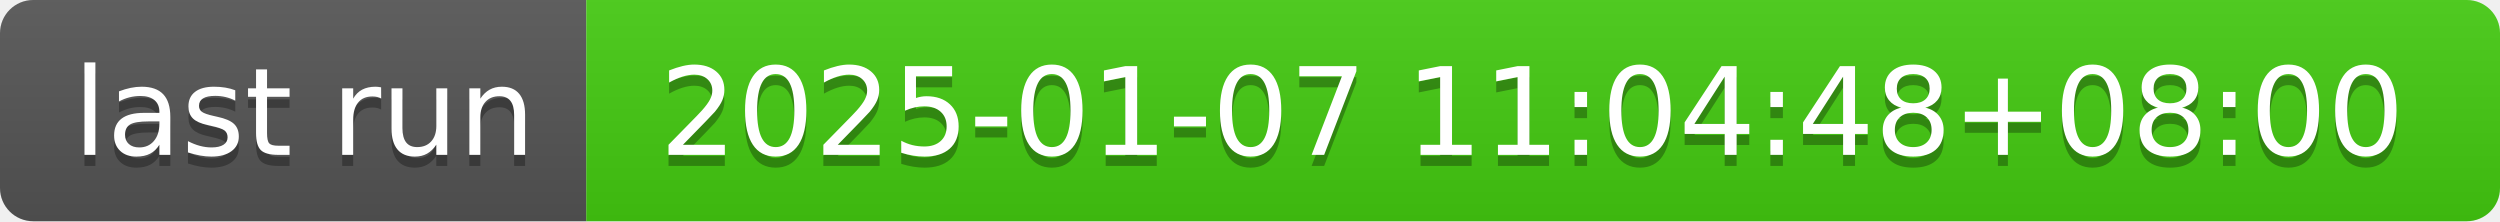
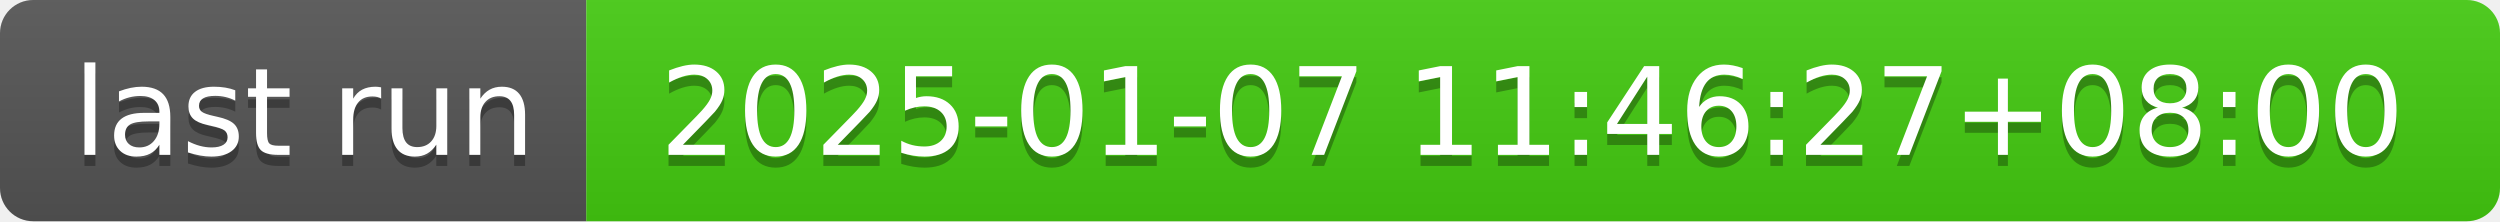
- <svg xmlns="http://www.w3.org/2000/svg" width="226" height="20" role="img" aria-label="last run: 2025-01-07 11:04:48+08:00">
+ <svg xmlns="http://www.w3.org/2000/svg" width="226" height="20" role="img" aria-label="last run: 2025-01-07 11:46:27+08:00">
  <linearGradient id="s" x2="0" y2="100%">
    <stop offset="0" stop-color="#bbb" stop-opacity=".1" />
    <stop offset="1" stop-opacity=".1" />
  </linearGradient>
  <clipPath id="r">
    <rect width="226" height="20" rx="3" fill="#fff" />
  </clipPath>
  <g clip-path="url(#r)">
    <rect width="53" height="20" fill="#555" />
    <rect x="53" width="173" height="20" fill="#4c1" />
    <rect width="226" height="20" fill="url(#s)" />
  </g>
  <g fill="#fff" text-anchor="middle" font-family="Verdana,Geneva,DejaVu Sans,sans-serif" text-rendering="geometricPrecision" font-size="110">
    <text aria-hidden="true" x="275" y="150" fill="#010101" fill-opacity=".3" transform="scale(.1)" textLength="430">last run</text>
    <text x="275" y="140" transform="scale(.1)" fill="#fff" textLength="430">last run</text>
-     <text aria-hidden="true" x="1385" y="150" fill="#010101" fill-opacity=".3" transform="scale(.1)" textLength="1630">2025-01-07 11:04:48+08:00</text>
-     <text x="1385" y="140" transform="scale(.1)" fill="#fff" textLength="1630">2025-01-07 11:04:48+08:00</text>
+     <text aria-hidden="true" x="1385" y="150" fill="#010101" fill-opacity=".3" transform="scale(.1)" textLength="1630">2025-01-07 11:46:27+08:00</text>
+     <text x="1385" y="140" transform="scale(.1)" fill="#fff" textLength="1630">2025-01-07 11:46:27+08:00</text>
  </g>
</svg>
